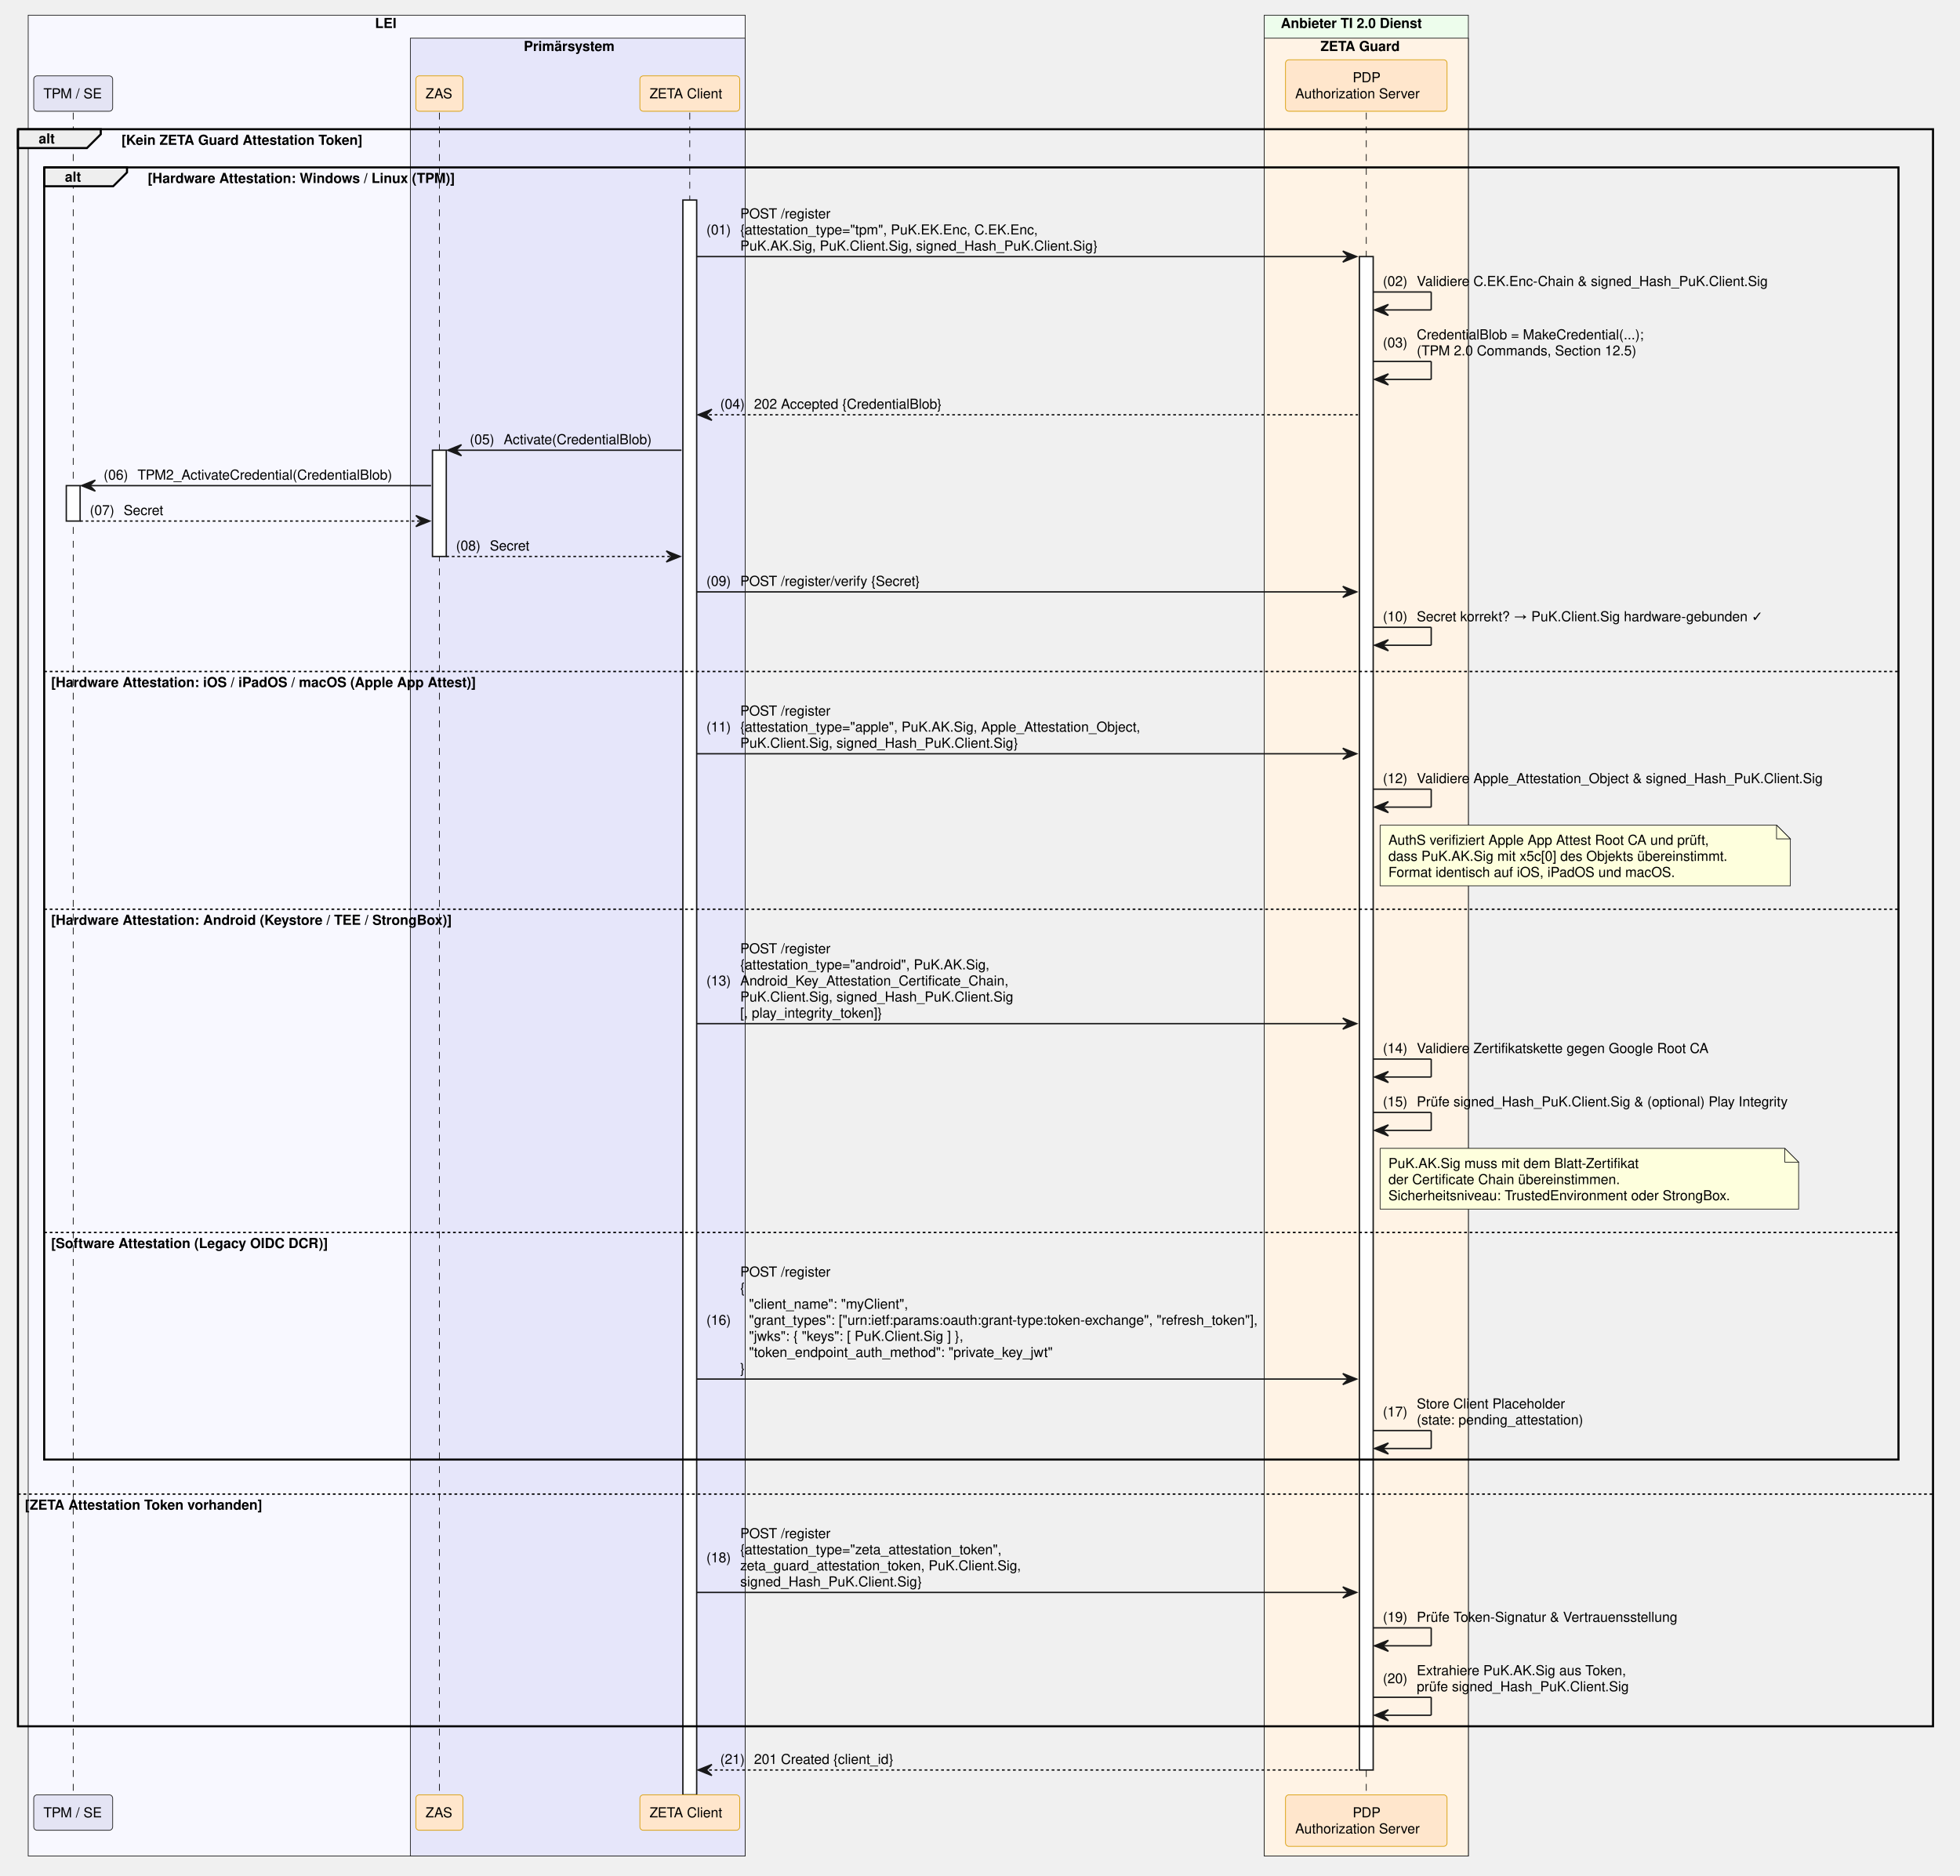
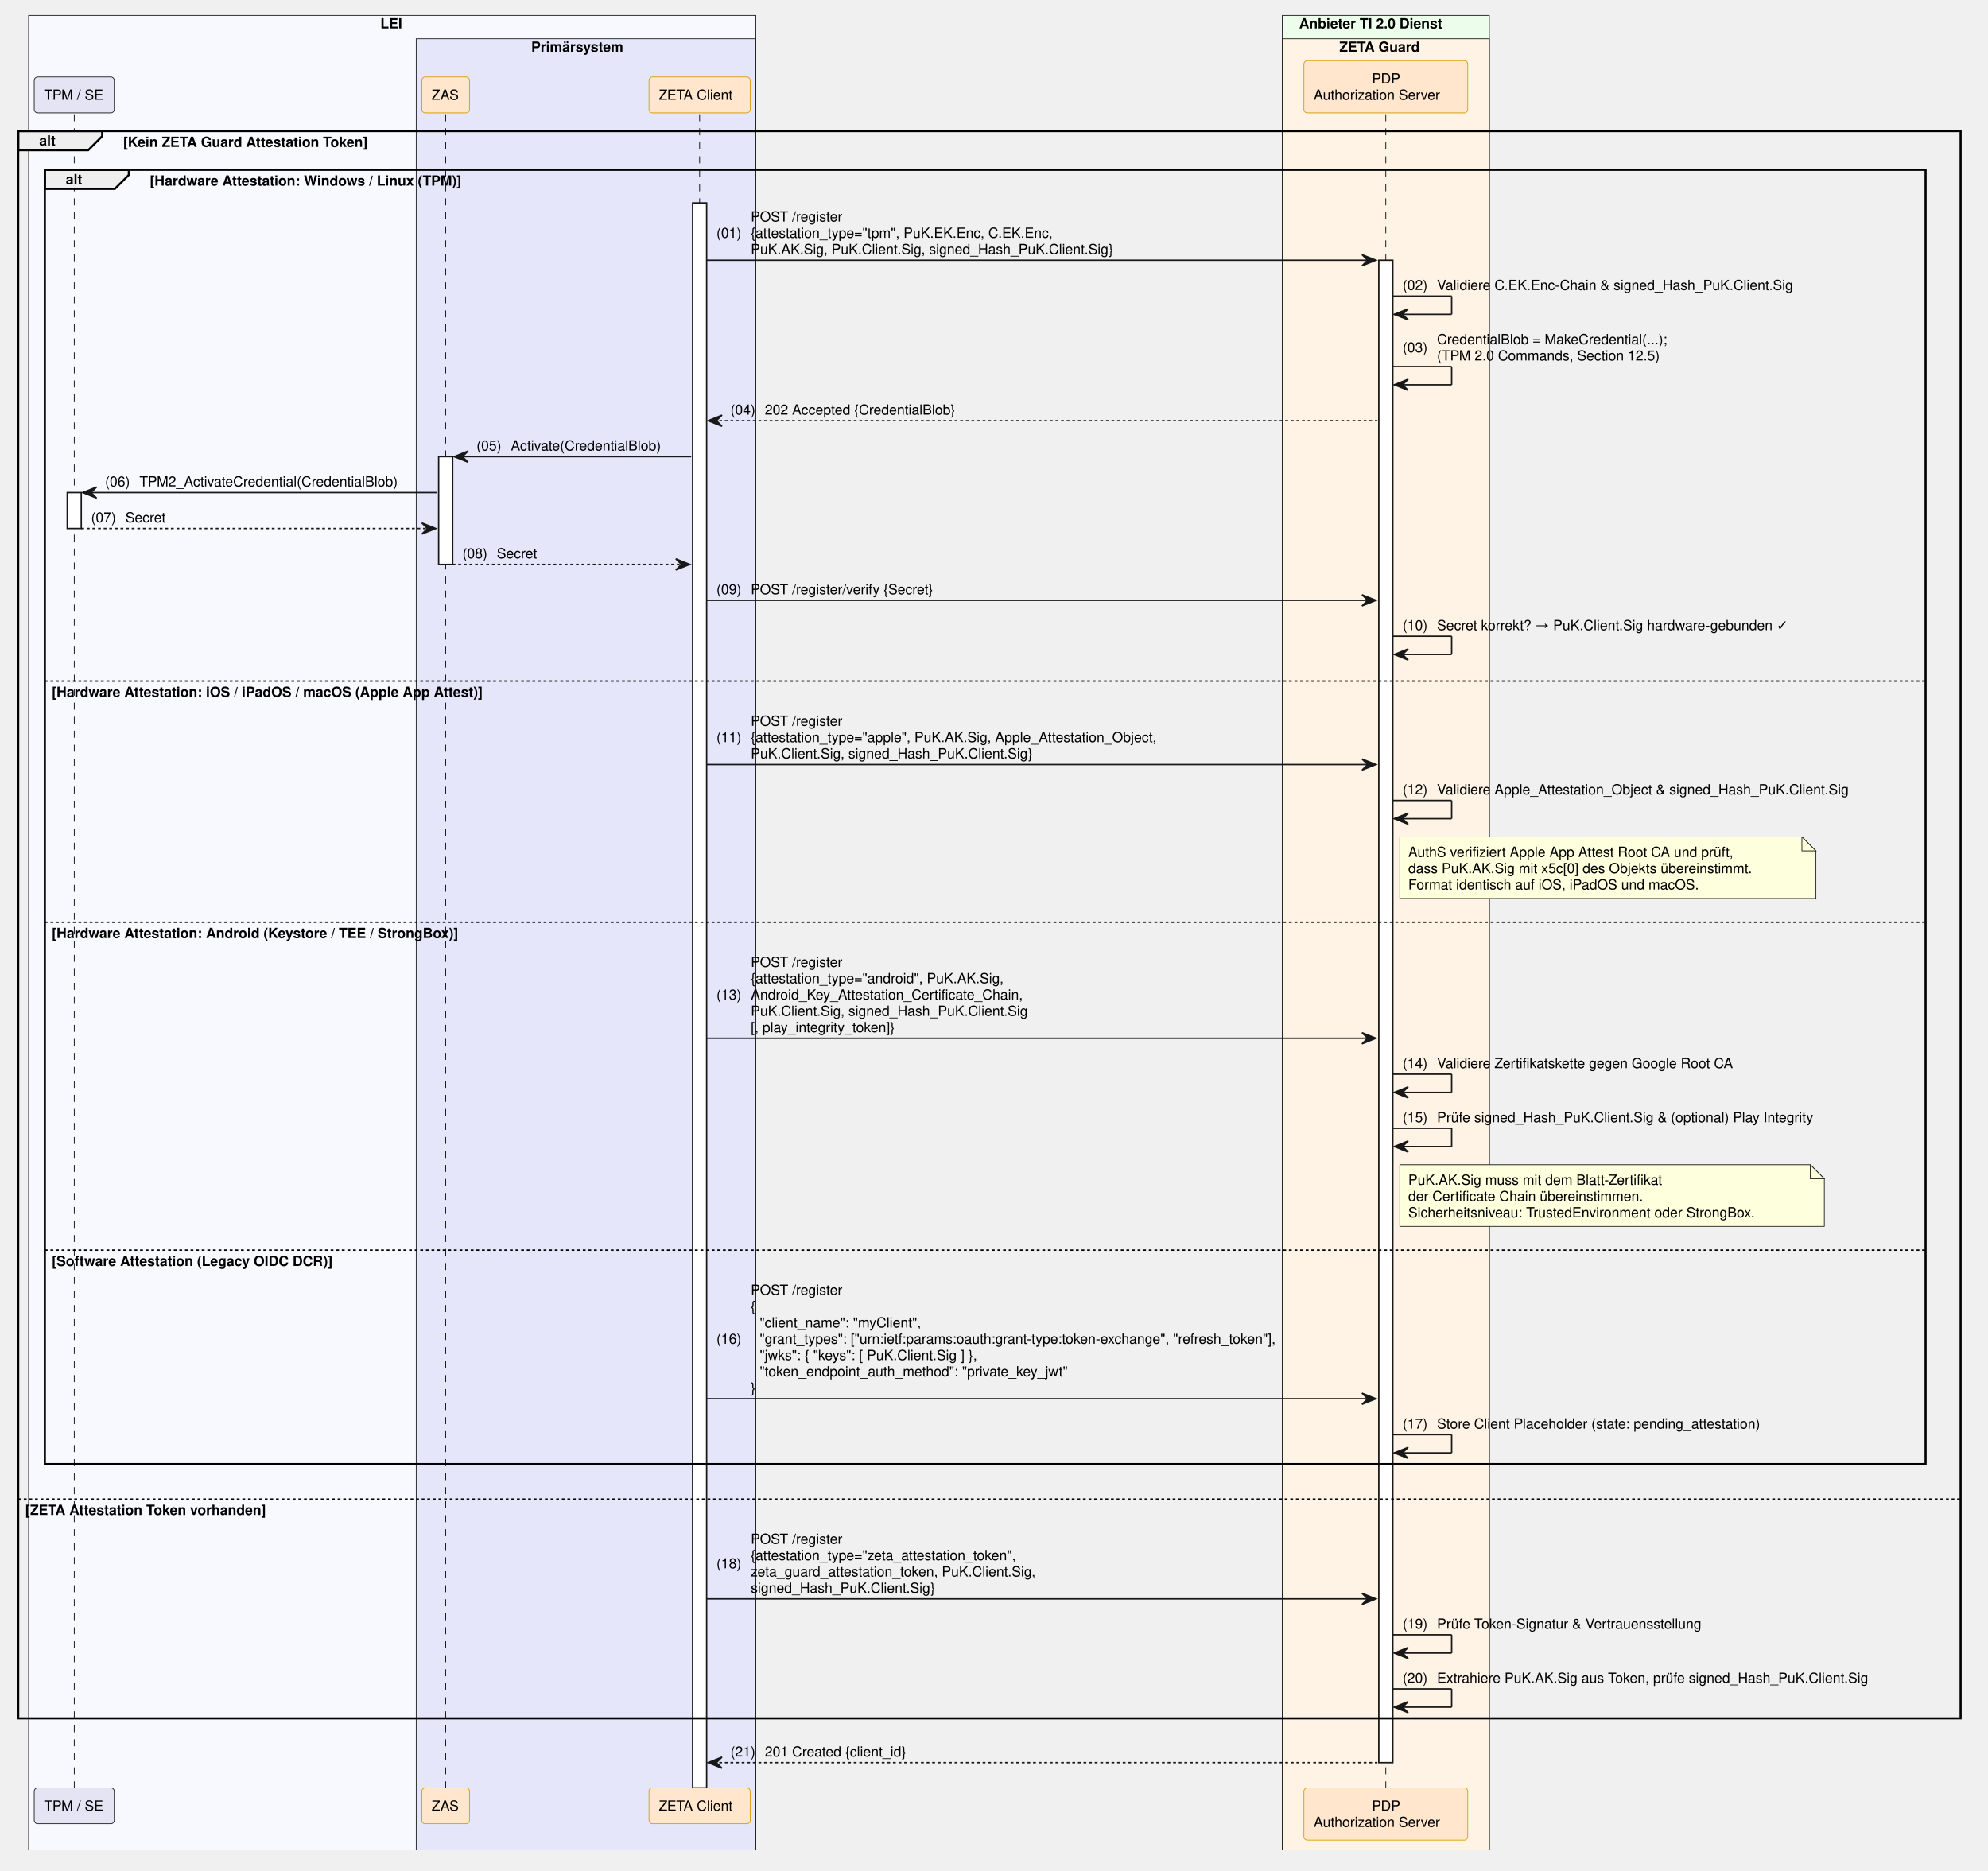
- <svg xmlns="http://www.w3.org/2000/svg" contentStyleType="text/css" data-diagram-type="SEQUENCE" height="1358px" preserveAspectRatio="none" style="width:1419px;height:1358px;background:#FFFFFF;" version="1.1" viewBox="0 0 1419 1358" width="1419px" zoomAndPan="magnify">
+ <svg xmlns="http://www.w3.org/2000/svg" contentStyleType="text/css" data-diagram-type="SEQUENCE" height="1335px" preserveAspectRatio="none" style="width:1419px;height:1335px;background:#FFFFFF;" version="1.1" viewBox="0 0 1419 1335" width="1419px" zoomAndPan="magnify">
  <defs />
  <g>
-     <rect fill="#F8F8FF" height="1332.797" style="stroke:#181818;stroke-width:0.5;" width="519.084" x="20.42" y="11" />
+     <rect fill="#F8F8FF" height="1309.516" style="stroke:#181818;stroke-width:0.5;" width="519.084" x="20.42" y="11" />
    <text fill="#000000" font-family="Helvetica" font-size="10" font-weight="700" x="271.5" y="20.282">LEI</text>
-     <rect fill="#E6E6FA" height="1316.156" style="stroke:#181818;stroke-width:0.5;" width="242.424" x="297.08" y="27.641" />
+     <rect fill="#E6E6FA" height="1292.875" style="stroke:#181818;stroke-width:0.5;" width="242.424" x="297.08" y="27.641" />
    <text fill="#000000" font-family="Helvetica" font-size="10" font-weight="700" x="379.196" y="36.923">Primärsystem</text>
-     <rect fill="#EDFDEC" height="1332.797" style="stroke:#181818;stroke-width:0.5;" width="147.784" x="915.276" y="11" />
+     <rect fill="#EDFDEC" height="1309.516" style="stroke:#181818;stroke-width:0.5;" width="147.784" x="915.276" y="11" />
    <text fill="#000000" font-family="Helvetica" font-size="10" font-weight="700" x="927.276" y="20.282">Anbieter TI 2.0 Dienst</text>
-     <rect fill="#FFF3E5" height="1316.156" style="stroke:#181818;stroke-width:0.5;" width="147.784" x="915.276" y="27.641" />
+     <rect fill="#FFF3E5" height="1292.875" style="stroke:#181818;stroke-width:0.5;" width="147.784" x="915.276" y="27.641" />
    <text fill="#000000" font-family="Helvetica" font-size="10" font-weight="700" x="956.023" y="36.923">ZETA Guard</text>
    <g>
-       <rect fill="#000000" fill-opacity="0" height="1217.953" width="8" x="49.5" y="81.562" />
-       <line style="stroke:#000000;stroke-width:0.5;stroke-dasharray:5,5;" x1="53" x2="53" y1="81.562" y2="1299.516" />
+       <rect fill="#000000" fill-opacity="0" height="1194.672" width="8" x="49.5" y="81.562" />
+       <line style="stroke:#000000;stroke-width:0.5;stroke-dasharray:5,5;" x1="53" x2="53" y1="81.562" y2="1276.234" />
    </g>
    <g>
      <rect fill="#FFFFFF" height="25.641" style="stroke:#181818;stroke-width:1;" width="10" x="48" y="351.609" />
    </g>
    <g>
-       <rect fill="#000000" fill-opacity="0" height="1217.953" width="8" x="314.6" y="81.562" />
-       <line style="stroke:#000000;stroke-width:0.5;stroke-dasharray:5,5;" x1="318.1" x2="318.1" y1="81.562" y2="1299.516" />
+       <rect fill="#000000" fill-opacity="0" height="1194.672" width="8" x="314.6" y="81.562" />
+       <line style="stroke:#000000;stroke-width:0.5;stroke-dasharray:5,5;" x1="318.1" x2="318.1" y1="81.562" y2="1276.234" />
    </g>
    <g>
      <rect fill="#FFFFFF" height="76.922" style="stroke:#181818;stroke-width:1;" width="10" x="313.1" y="325.969" />
    </g>
    <g>
-       <rect fill="#000000" fill-opacity="0" height="1217.953" width="8" x="495.881" y="81.562" />
-       <line style="stroke:#000000;stroke-width:0.5;stroke-dasharray:5,5;" x1="499.381" x2="499.381" y1="81.562" y2="1299.516" />
-     </g>
-     <g>
-       <rect fill="#FFFFFF" height="1154.672" style="stroke:#181818;stroke-width:1;" width="10" x="494.381" y="144.844" />
-     </g>
-     <g>
-       <rect fill="#000000" fill-opacity="0" height="1217.953" width="8" x="985.668" y="81.562" />
-       <line style="stroke:#000000;stroke-width:0.5;stroke-dasharray:5,5;" x1="989.168" x2="989.168" y1="81.562" y2="1299.516" />
-     </g>
-     <g>
-       <rect fill="#FFFFFF" height="1095.75" style="stroke:#181818;stroke-width:1;" width="10" x="984.168" y="185.766" />
+       <rect fill="#000000" fill-opacity="0" height="1194.672" width="8" x="495.881" y="81.562" />
+       <line style="stroke:#000000;stroke-width:0.5;stroke-dasharray:5,5;" x1="499.381" x2="499.381" y1="81.562" y2="1276.234" />
+     </g>
+     <g>
+       <rect fill="#FFFFFF" height="1131.391" style="stroke:#181818;stroke-width:1;" width="10" x="494.381" y="144.844" />
+     </g>
+     <g>
+       <rect fill="#000000" fill-opacity="0" height="1194.672" width="8" x="985.668" y="81.562" />
+       <line style="stroke:#000000;stroke-width:0.5;stroke-dasharray:5,5;" x1="989.168" x2="989.168" y1="81.562" y2="1276.234" />
+     </g>
+     <g>
+       <rect fill="#FFFFFF" height="1072.469" style="stroke:#181818;stroke-width:1;" width="10" x="984.168" y="185.766" />
    </g>
    <rect fill="#E4E4F4" height="25.641" rx="2.5" ry="2.5" style="stroke:#181818;stroke-width:0.5;" width="57.159" x="24.42" y="54.922" />
    <text fill="#000000" font-family="Helvetica" font-size="10" x="31.42" y="71.204">TPM / SE</text>
    <rect fill="#FFE6CC" height="25.641" rx="2.5" ry="2.5" style="stroke:#D79B00;stroke-width:0.5;" width="34.039" x="301.08" y="54.922" />
    <text fill="#000000" font-family="Helvetica" font-size="10" x="308.08" y="71.204">ZAS</text>
    <rect fill="#FFE6CC" height="25.641" rx="2.5" ry="2.5" style="stroke:#D79B00;stroke-width:0.5;" width="72.247" x="463.257" y="54.922" />
    <text fill="#000000" font-family="Helvetica" font-size="10" x="470.257" y="71.204">ZETA Client</text>
    <rect fill="#FFE6CC" height="37.281" rx="2.5" ry="2.5" style="stroke:#D79B00;stroke-width:0.5;" width="116.949" x="930.693" y="43.281" />
    <text fill="#000000" font-family="Helvetica" font-size="10" x="979.288" y="59.563">PDP</text>
    <text fill="#000000" font-family="Helvetica" font-size="10" x="937.693" y="71.204">Authorization Server</text>
-     <rect fill="#E4E4F4" height="25.641" rx="2.5" ry="2.5" style="stroke:#181818;stroke-width:0.5;" width="57.159" x="24.42" y="1299.516" />
-     <text fill="#000000" font-family="Helvetica" font-size="10" x="31.42" y="1315.798">TPM / SE</text>
-     <rect fill="#FFE6CC" height="25.641" rx="2.5" ry="2.5" style="stroke:#D79B00;stroke-width:0.5;" width="34.039" x="301.08" y="1299.516" />
-     <text fill="#000000" font-family="Helvetica" font-size="10" x="308.08" y="1315.798">ZAS</text>
-     <rect fill="#FFE6CC" height="25.641" rx="2.5" ry="2.5" style="stroke:#D79B00;stroke-width:0.5;" width="72.247" x="463.257" y="1299.516" />
-     <text fill="#000000" font-family="Helvetica" font-size="10" x="470.257" y="1315.798">ZETA Client</text>
-     <rect fill="#FFE6CC" height="37.281" rx="2.5" ry="2.5" style="stroke:#D79B00;stroke-width:0.5;" width="116.949" x="930.693" y="1299.516" />
-     <text fill="#000000" font-family="Helvetica" font-size="10" x="979.288" y="1315.798">PDP</text>
-     <text fill="#000000" font-family="Helvetica" font-size="10" x="937.693" y="1327.438">Authorization Server</text>
+     <rect fill="#E4E4F4" height="25.641" rx="2.5" ry="2.5" style="stroke:#181818;stroke-width:0.5;" width="57.159" x="24.42" y="1276.234" />
+     <text fill="#000000" font-family="Helvetica" font-size="10" x="31.42" y="1292.517">TPM / SE</text>
+     <rect fill="#FFE6CC" height="25.641" rx="2.5" ry="2.5" style="stroke:#D79B00;stroke-width:0.5;" width="34.039" x="301.08" y="1276.234" />
+     <text fill="#000000" font-family="Helvetica" font-size="10" x="308.08" y="1292.517">ZAS</text>
+     <rect fill="#FFE6CC" height="25.641" rx="2.5" ry="2.5" style="stroke:#D79B00;stroke-width:0.5;" width="72.247" x="463.257" y="1276.234" />
+     <text fill="#000000" font-family="Helvetica" font-size="10" x="470.257" y="1292.517">ZETA Client</text>
+     <rect fill="#FFE6CC" height="37.281" rx="2.5" ry="2.5" style="stroke:#D79B00;stroke-width:0.5;" width="116.949" x="930.693" y="1276.234" />
+     <text fill="#000000" font-family="Helvetica" font-size="10" x="979.288" y="1292.517">PDP</text>
+     <text fill="#000000" font-family="Helvetica" font-size="10" x="937.693" y="1304.157">Authorization Server</text>
    <path d="M13,93.562 L72.956,93.562 L72.956,97.203 L62.956,107.203 L13,107.203 L13,93.562" fill="#EEEEEE" style="stroke:#000000;stroke-width:1.5;" />
-     <rect fill="none" height="1156.312" style="stroke:#000000;stroke-width:1.5;" width="1386.457" x="13" y="93.562" />
+     <rect fill="none" height="1133.031" style="stroke:#000000;stroke-width:1.5;" width="1386.457" x="13" y="93.562" />
    <text fill="#000000" font-family="Helvetica" font-size="10" font-weight="700" x="28" y="103.845">alt</text>
    <text fill="#000000" font-family="Helvetica" font-size="10" font-weight="700" x="87.956" y="104.845">[Kein ZETA Guard Attestation Token]</text>
-     <line style="stroke:#000000;stroke-width:1;stroke-dasharray:2,2;" x1="13" x2="1399.457" y1="1081.75" y2="1081.75" />
-     <text fill="#000000" font-family="Helvetica" font-size="10" font-weight="700" x="18" y="1093.032">[ZETA Attestation Token vorhanden]</text>
+     <line style="stroke:#000000;stroke-width:1;stroke-dasharray:2,2;" x1="13" x2="1399.457" y1="1070.109" y2="1070.109" />
+     <text fill="#000000" font-family="Helvetica" font-size="10" font-weight="700" x="18" y="1081.392">[ZETA Attestation Token vorhanden]</text>
    <path d="M32,121.203 L91.956,121.203 L91.956,124.844 L81.956,134.844 L32,134.844 L32,121.203" fill="#EEEEEE" style="stroke:#000000;stroke-width:1.5;" />
-     <rect fill="none" height="935.547" style="stroke:#000000;stroke-width:1.5;" width="1342.457" x="32" y="121.203" />
+     <rect fill="none" height="923.906" style="stroke:#000000;stroke-width:1.5;" width="1342.457" x="32" y="121.203" />
    <text fill="#000000" font-family="Helvetica" font-size="10" font-weight="700" x="47" y="131.485">alt</text>
    <text fill="#000000" font-family="Helvetica" font-size="10" font-weight="700" x="106.956" y="132.485">[Hardware Attestation: Windows / Linux (TPM)]</text>
    <line style="stroke:#000000;stroke-width:1;stroke-dasharray:2,2;" x1="32" x2="1374.457" y1="486.172" y2="486.172" />
    <text fill="#000000" font-family="Helvetica" font-size="10" font-weight="700" x="37" y="497.454">[Hardware Attestation: iOS / iPadOS / macOS (Apple App Attest)]</text>
    <line style="stroke:#000000;stroke-width:1;stroke-dasharray:2,2;" x1="32" x2="1374.457" y1="658.297" y2="658.297" />
    <text fill="#000000" font-family="Helvetica" font-size="10" font-weight="700" x="37" y="669.579">[Hardware Attestation: Android (Keystore / TEE / StrongBox)]</text>
    <line style="stroke:#000000;stroke-width:1;stroke-dasharray:2,2;" x1="32" x2="1374.457" y1="892.344" y2="892.344" />
    <text fill="#000000" font-family="Helvetica" font-size="10" font-weight="700" x="37" y="903.626">[Software Attestation (Legacy OIDC DCR)]</text>
    <polygon fill="#181818" points="972.168,181.766,982.168,185.766,972.168,189.766,976.168,185.766" style="stroke:#181818;stroke-width:1;" />
    <line style="stroke:#181818;stroke-width:1;" x1="504.381" x2="978.168" y1="185.766" y2="185.766" />
    <text fill="#000000" font-family="Helvetica" font-size="10" x="511.381" y="169.767">(01)</text>
    <text fill="#000000" font-family="Helvetica" font-size="10" x="535.908" y="158.126">POST /register</text>
    <text fill="#000000" font-family="Helvetica" font-size="10" x="535.908" y="169.767">{attestation_type="tpm", PuK.EK.Enc, C.EK.Enc,</text>
    <text fill="#000000" font-family="Helvetica" font-size="10" x="535.908" y="181.407">PuK.AK.Sig, PuK.Client.Sig, signed_Hash_PuK.Client.Sig}</text>
    <line style="stroke:#181818;stroke-width:1;" x1="994.168" x2="1036.168" y1="211.406" y2="211.406" />
    <line style="stroke:#181818;stroke-width:1;" x1="1036.168" x2="1036.168" y1="211.406" y2="224.406" />
    <line style="stroke:#181818;stroke-width:1;" x1="995.168" x2="1036.168" y1="224.406" y2="224.406" />
    <polygon fill="#181818" points="1005.168,220.406,995.168,224.406,1005.168,228.406,1001.168,224.406" style="stroke:#181818;stroke-width:1;" />
    <text fill="#000000" font-family="Helvetica" font-size="10" x="1001.168" y="207.048">(02)</text>
    <text fill="#000000" font-family="Helvetica" font-size="10" x="1025.695" y="207.048">Validiere C.EK.Enc-Chain &amp; signed_Hash_PuK.Client.Sig</text>
    <line style="stroke:#181818;stroke-width:1;" x1="994.168" x2="1036.168" y1="261.688" y2="261.688" />
    <line style="stroke:#181818;stroke-width:1;" x1="1036.168" x2="1036.168" y1="261.688" y2="274.688" />
    <line style="stroke:#181818;stroke-width:1;" x1="995.168" x2="1036.168" y1="274.688" y2="274.688" />
    <polygon fill="#181818" points="1005.168,270.688,995.168,274.688,1005.168,278.688,1001.168,274.688" style="stroke:#181818;stroke-width:1;" />
    <text fill="#000000" font-family="Helvetica" font-size="10" x="1001.168" y="251.509">(03)</text>
    <text fill="#000000" font-family="Helvetica" font-size="10" x="1025.695" y="245.689">CredentialBlob = MakeCredential(...);</text>
    <text fill="#000000" font-family="Helvetica" font-size="10" x="1025.695" y="257.329">(TPM 2.0 Commands, Section 12.5)</text>
    <polygon fill="#181818" points="515.381,296.328,505.381,300.328,515.381,304.328,511.381,300.328" style="stroke:#181818;stroke-width:1;" />
    <line style="stroke:#181818;stroke-width:1;stroke-dasharray:2,2;" x1="509.381" x2="983.168" y1="300.328" y2="300.328" />
    <text fill="#000000" font-family="Helvetica" font-size="10" x="521.381" y="295.97">(04)</text>
    <text fill="#000000" font-family="Helvetica" font-size="10" x="545.908" y="295.97">202 Accepted {CredentialBlob}</text>
    <polygon fill="#181818" points="334.1,321.969,324.1,325.969,334.1,329.969,330.1,325.969" style="stroke:#181818;stroke-width:1;" />
    <line style="stroke:#181818;stroke-width:1;" x1="328.1" x2="493.381" y1="325.969" y2="325.969" />
    <text fill="#000000" font-family="Helvetica" font-size="10" x="340.1" y="321.61">(05)</text>
    <text fill="#000000" font-family="Helvetica" font-size="10" x="364.627" y="321.61">Activate(CredentialBlob)</text>
    <polygon fill="#181818" points="69,347.609,59,351.609,69,355.609,65,351.609" style="stroke:#181818;stroke-width:1;" />
    <line style="stroke:#181818;stroke-width:1;" x1="63" x2="312.1" y1="351.609" y2="351.609" />
    <text fill="#000000" font-family="Helvetica" font-size="10" x="75" y="347.251">(06)</text>
    <text fill="#000000" font-family="Helvetica" font-size="10" x="99.527" y="347.251">TPM2_ActivateCredential(CredentialBlob)</text>
    <polygon fill="#181818" points="301.1,373.25,311.1,377.25,301.1,381.25,305.1,377.25" style="stroke:#181818;stroke-width:1;" />
    <line style="stroke:#181818;stroke-width:1;stroke-dasharray:2,2;" x1="58" x2="307.1" y1="377.25" y2="377.25" />
    <text fill="#000000" font-family="Helvetica" font-size="10" x="65" y="372.892">(07)</text>
    <text fill="#000000" font-family="Helvetica" font-size="10" x="89.527" y="372.892">Secret</text>
    <polygon fill="#181818" points="482.381,398.891,492.381,402.891,482.381,406.891,486.381,402.891" style="stroke:#181818;stroke-width:1;" />
    <line style="stroke:#181818;stroke-width:1;stroke-dasharray:2,2;" x1="323.1" x2="488.381" y1="402.891" y2="402.891" />
    <text fill="#000000" font-family="Helvetica" font-size="10" x="330.1" y="398.532">(08)</text>
    <text fill="#000000" font-family="Helvetica" font-size="10" x="354.627" y="398.532">Secret</text>
    <polygon fill="#181818" points="972.168,424.531,982.168,428.531,972.168,432.531,976.168,428.531" style="stroke:#181818;stroke-width:1;" />
    <line style="stroke:#181818;stroke-width:1;" x1="504.381" x2="978.168" y1="428.531" y2="428.531" />
    <text fill="#000000" font-family="Helvetica" font-size="10" x="511.381" y="424.173">(09)</text>
    <text fill="#000000" font-family="Helvetica" font-size="10" x="535.908" y="424.173">POST /register/verify {Secret}</text>
    <line style="stroke:#181818;stroke-width:1;" x1="994.168" x2="1036.168" y1="454.172" y2="454.172" />
    <line style="stroke:#181818;stroke-width:1;" x1="1036.168" x2="1036.168" y1="454.172" y2="467.172" />
    <line style="stroke:#181818;stroke-width:1;" x1="995.168" x2="1036.168" y1="467.172" y2="467.172" />
    <polygon fill="#181818" points="1005.168,463.172,995.168,467.172,1005.168,471.172,1001.168,467.172" style="stroke:#181818;stroke-width:1;" />
    <text fill="#000000" font-family="Helvetica" font-size="10" x="1001.168" y="449.813">(10)</text>
    <text fill="#000000" font-family="Helvetica" font-size="10" x="1025.695" y="449.813">Secret korrekt? → PuK.Client.Sig hardware-gebunden ✓</text>
    <polygon fill="#181818" points="972.168,541.734,982.168,545.734,972.168,549.734,976.168,545.734" style="stroke:#181818;stroke-width:1;" />
    <line style="stroke:#181818;stroke-width:1;" x1="504.381" x2="978.168" y1="545.734" y2="545.734" />
    <text fill="#000000" font-family="Helvetica" font-size="10" x="511.381" y="529.735">(11)</text>
    <text fill="#000000" font-family="Helvetica" font-size="10" x="535.908" y="518.095">POST /register</text>
    <text fill="#000000" font-family="Helvetica" font-size="10" x="535.908" y="529.735">{attestation_type="apple", PuK.AK.Sig, Apple_Attestation_Object,</text>
    <text fill="#000000" font-family="Helvetica" font-size="10" x="535.908" y="541.376">PuK.Client.Sig, signed_Hash_PuK.Client.Sig}</text>
    <line style="stroke:#181818;stroke-width:1;" x1="994.168" x2="1036.168" y1="571.375" y2="571.375" />
    <line style="stroke:#181818;stroke-width:1;" x1="1036.168" x2="1036.168" y1="571.375" y2="584.375" />
    <line style="stroke:#181818;stroke-width:1;" x1="995.168" x2="1036.168" y1="584.375" y2="584.375" />
    <polygon fill="#181818" points="1005.168,580.375,995.168,584.375,1005.168,588.375,1001.168,584.375" style="stroke:#181818;stroke-width:1;" />
    <text fill="#000000" font-family="Helvetica" font-size="10" x="1001.168" y="567.017">(12)</text>
    <text fill="#000000" font-family="Helvetica" font-size="10" x="1025.695" y="567.017">Validiere Apple_Attestation_Object &amp; signed_Hash_PuK.Client.Sig</text>
    <path d="M999.168,597.375 L999.168,641.375 L1296.168,641.375 L1296.168,607.375 L1286.168,597.375 L999.168,597.375" fill="#FEFFDD" style="stroke:#181818;stroke-width:0.5;" />
    <path d="M1286.168,597.375 L1286.168,607.375 L1296.168,607.375 L1286.168,597.375" fill="#FEFFDD" style="stroke:#181818;stroke-width:0.5;" />
    <text fill="#000000" font-family="Helvetica" font-size="10" x="1005.168" y="611.657">AuthS verifiziert Apple App Attest Root CA und prüft,</text>
    <text fill="#000000" font-family="Helvetica" font-size="10" x="1005.168" y="623.298">dass PuK.AK.Sig mit x5c[0] des Objekts übereinstimmt.</text>
    <text fill="#000000" font-family="Helvetica" font-size="10" x="1005.168" y="634.938">Format identisch auf iOS, iPadOS und macOS.</text>
    <polygon fill="#181818" points="972.168,737.141,982.168,741.141,972.168,745.141,976.168,741.141" style="stroke:#181818;stroke-width:1;" />
    <line style="stroke:#181818;stroke-width:1;" x1="504.381" x2="978.168" y1="741.141" y2="741.141" />
    <text fill="#000000" font-family="Helvetica" font-size="10" x="511.381" y="713.501">(13)</text>
    <text fill="#000000" font-family="Helvetica" font-size="10" x="535.908" y="690.22">POST /register</text>
    <text fill="#000000" font-family="Helvetica" font-size="10" x="535.908" y="701.86">{attestation_type="android", PuK.AK.Sig,</text>
    <text fill="#000000" font-family="Helvetica" font-size="10" x="535.908" y="713.501">Android_Key_Attestation_Certificate_Chain,</text>
    <text fill="#000000" font-family="Helvetica" font-size="10" x="535.908" y="725.142">PuK.Client.Sig, signed_Hash_PuK.Client.Sig</text>
    <text fill="#000000" font-family="Helvetica" font-size="10" x="535.908" y="736.782">[, play_integrity_token]}</text>
    <line style="stroke:#181818;stroke-width:1;" x1="994.168" x2="1036.168" y1="766.781" y2="766.781" />
    <line style="stroke:#181818;stroke-width:1;" x1="1036.168" x2="1036.168" y1="766.781" y2="779.781" />
    <line style="stroke:#181818;stroke-width:1;" x1="995.168" x2="1036.168" y1="779.781" y2="779.781" />
    <polygon fill="#181818" points="1005.168,775.781,995.168,779.781,1005.168,783.781,1001.168,779.781" style="stroke:#181818;stroke-width:1;" />
    <text fill="#000000" font-family="Helvetica" font-size="10" x="1001.168" y="762.423">(14)</text>
    <text fill="#000000" font-family="Helvetica" font-size="10" x="1025.695" y="762.423">Validiere Zertifikatskette gegen Google Root CA</text>
    <line style="stroke:#181818;stroke-width:1;" x1="994.168" x2="1036.168" y1="805.422" y2="805.422" />
    <line style="stroke:#181818;stroke-width:1;" x1="1036.168" x2="1036.168" y1="805.422" y2="818.422" />
    <line style="stroke:#181818;stroke-width:1;" x1="995.168" x2="1036.168" y1="818.422" y2="818.422" />
    <polygon fill="#181818" points="1005.168,814.422,995.168,818.422,1005.168,822.422,1001.168,818.422" style="stroke:#181818;stroke-width:1;" />
    <text fill="#000000" font-family="Helvetica" font-size="10" x="1001.168" y="801.063">(15)</text>
    <text fill="#000000" font-family="Helvetica" font-size="10" x="1025.695" y="801.063">Prüfe signed_Hash_PuK.Client.Sig &amp; (optional) Play Integrity</text>
    <path d="M999.168,831.422 L999.168,875.422 L1302.168,875.422 L1302.168,841.422 L1292.168,831.422 L999.168,831.422" fill="#FEFFDD" style="stroke:#181818;stroke-width:0.5;" />
    <path d="M1292.168,831.422 L1292.168,841.422 L1302.168,841.422 L1292.168,831.422" fill="#FEFFDD" style="stroke:#181818;stroke-width:0.5;" />
    <text fill="#000000" font-family="Helvetica" font-size="10" x="1005.168" y="845.704">PuK.AK.Sig muss mit dem Blatt-Zertifikat</text>
    <text fill="#000000" font-family="Helvetica" font-size="10" x="1005.168" y="857.345">der Certificate Chain übereinstimmen.</text>
    <text fill="#000000" font-family="Helvetica" font-size="10" x="1005.168" y="868.985">Sicherheitsniveau: TrustedEnvironment oder StrongBox.</text>
    <polygon fill="#181818" points="972.168,994.469,982.168,998.469,972.168,1002.469,976.168,998.469" style="stroke:#181818;stroke-width:1;" />
    <line style="stroke:#181818;stroke-width:1;" x1="504.381" x2="978.168" y1="998.469" y2="998.469" />
    <text fill="#000000" font-family="Helvetica" font-size="10" x="511.381" y="959.188">(16)</text>
    <text fill="#000000" font-family="Helvetica" font-size="10" x="535.908" y="924.267">POST /register</text>
    <text fill="#000000" font-family="Helvetica" font-size="10" x="535.908" y="935.907">{</text>
    <text fill="#000000" font-family="Helvetica" font-size="10" x="542.266" y="947.548">"client_name": "myClient",</text>
    <text fill="#000000" font-family="Helvetica" font-size="10" x="542.266" y="959.188">"grant_types": ["urn:ietf:params:oauth:grant-type:token-exchange", "refresh_token"],</text>
    <text fill="#000000" font-family="Helvetica" font-size="10" x="542.266" y="970.829">"jwks": { "keys": [ PuK.Client.Sig ] },</text>
    <text fill="#000000" font-family="Helvetica" font-size="10" x="542.266" y="982.47">"token_endpoint_auth_method": "private_key_jwt"</text>
    <text fill="#000000" font-family="Helvetica" font-size="10" x="535.908" y="994.11">}</text>
-     <line style="stroke:#181818;stroke-width:1;" x1="994.168" x2="1036.168" y1="1035.75" y2="1035.75" />
-     <line style="stroke:#181818;stroke-width:1;" x1="1036.168" x2="1036.168" y1="1035.75" y2="1048.75" />
-     <line style="stroke:#181818;stroke-width:1;" x1="995.168" x2="1036.168" y1="1048.75" y2="1048.75" />
-     <polygon fill="#181818" points="1005.168,1044.75,995.168,1048.75,1005.168,1052.75,1001.168,1048.75" style="stroke:#181818;stroke-width:1;" />
-     <text fill="#000000" font-family="Helvetica" font-size="10" x="1001.168" y="1025.571">(17)</text>
-     <text fill="#000000" font-family="Helvetica" font-size="10" x="1025.695" y="1019.751">Store Client Placeholder</text>
-     <text fill="#000000" font-family="Helvetica" font-size="10" x="1025.695" y="1031.392">(state: pending_attestation)</text>
-     <polygon fill="#181818" points="972.168,1148.953,982.168,1152.953,972.168,1156.953,976.168,1152.953" style="stroke:#181818;stroke-width:1;" />
-     <line style="stroke:#181818;stroke-width:1;" x1="504.381" x2="978.168" y1="1152.953" y2="1152.953" />
-     <text fill="#000000" font-family="Helvetica" font-size="10" x="511.381" y="1131.134">(18)</text>
-     <text fill="#000000" font-family="Helvetica" font-size="10" x="535.908" y="1113.673">POST /register</text>
-     <text fill="#000000" font-family="Helvetica" font-size="10" x="535.908" y="1125.313">{attestation_type="zeta_attestation_token",</text>
-     <text fill="#000000" font-family="Helvetica" font-size="10" x="535.908" y="1136.954">zeta_guard_attestation_token, PuK.Client.Sig,</text>
-     <text fill="#000000" font-family="Helvetica" font-size="10" x="535.908" y="1148.595">signed_Hash_PuK.Client.Sig}</text>
-     <line style="stroke:#181818;stroke-width:1;" x1="994.168" x2="1036.168" y1="1178.594" y2="1178.594" />
-     <line style="stroke:#181818;stroke-width:1;" x1="1036.168" x2="1036.168" y1="1178.594" y2="1191.594" />
-     <line style="stroke:#181818;stroke-width:1;" x1="995.168" x2="1036.168" y1="1191.594" y2="1191.594" />
-     <polygon fill="#181818" points="1005.168,1187.594,995.168,1191.594,1005.168,1195.594,1001.168,1191.594" style="stroke:#181818;stroke-width:1;" />
-     <text fill="#000000" font-family="Helvetica" font-size="10" x="1001.168" y="1174.235">(19)</text>
-     <text fill="#000000" font-family="Helvetica" font-size="10" x="1025.695" y="1174.235">Prüfe Token-Signatur &amp; Vertrauensstellung</text>
-     <line style="stroke:#181818;stroke-width:1;" x1="994.168" x2="1036.168" y1="1228.875" y2="1228.875" />
-     <line style="stroke:#181818;stroke-width:1;" x1="1036.168" x2="1036.168" y1="1228.875" y2="1241.875" />
-     <line style="stroke:#181818;stroke-width:1;" x1="995.168" x2="1036.168" y1="1241.875" y2="1241.875" />
-     <polygon fill="#181818" points="1005.168,1237.875,995.168,1241.875,1005.168,1245.875,1001.168,1241.875" style="stroke:#181818;stroke-width:1;" />
-     <text fill="#000000" font-family="Helvetica" font-size="10" x="1001.168" y="1218.696">(20)</text>
-     <text fill="#000000" font-family="Helvetica" font-size="10" x="1025.695" y="1212.876">Extrahiere PuK.AK.Sig aus Token,</text>
-     <text fill="#000000" font-family="Helvetica" font-size="10" x="1025.695" y="1224.517">prüfe signed_Hash_PuK.Client.Sig</text>
-     <polygon fill="#181818" points="515.381,1277.516,505.381,1281.516,515.381,1285.516,511.381,1281.516" style="stroke:#181818;stroke-width:1;" />
-     <line style="stroke:#181818;stroke-width:1;stroke-dasharray:2,2;" x1="509.381" x2="983.168" y1="1281.516" y2="1281.516" />
-     <text fill="#000000" font-family="Helvetica" font-size="10" x="521.381" y="1277.157">(21)</text>
-     <text fill="#000000" font-family="Helvetica" font-size="10" x="545.908" y="1277.157">201 Created {client_id}</text>
+     <line style="stroke:#181818;stroke-width:1;" x1="994.168" x2="1036.168" y1="1024.109" y2="1024.109" />
+     <line style="stroke:#181818;stroke-width:1;" x1="1036.168" x2="1036.168" y1="1024.109" y2="1037.109" />
+     <line style="stroke:#181818;stroke-width:1;" x1="995.168" x2="1036.168" y1="1037.109" y2="1037.109" />
+     <polygon fill="#181818" points="1005.168,1033.109,995.168,1037.109,1005.168,1041.109,1001.168,1037.109" style="stroke:#181818;stroke-width:1;" />
+     <text fill="#000000" font-family="Helvetica" font-size="10" x="1001.168" y="1019.751">(17)</text>
+     <text fill="#000000" font-family="Helvetica" font-size="10" x="1025.695" y="1019.751">Store Client Placeholder (state: pending_attestation)</text>
+     <polygon fill="#181818" points="972.168,1137.312,982.168,1141.312,972.168,1145.312,976.168,1141.312" style="stroke:#181818;stroke-width:1;" />
+     <line style="stroke:#181818;stroke-width:1;" x1="504.381" x2="978.168" y1="1141.312" y2="1141.312" />
+     <text fill="#000000" font-family="Helvetica" font-size="10" x="511.381" y="1119.493">(18)</text>
+     <text fill="#000000" font-family="Helvetica" font-size="10" x="535.908" y="1102.032">POST /register</text>
+     <text fill="#000000" font-family="Helvetica" font-size="10" x="535.908" y="1113.673">{attestation_type="zeta_attestation_token",</text>
+     <text fill="#000000" font-family="Helvetica" font-size="10" x="535.908" y="1125.313">zeta_guard_attestation_token, PuK.Client.Sig,</text>
+     <text fill="#000000" font-family="Helvetica" font-size="10" x="535.908" y="1136.954">signed_Hash_PuK.Client.Sig}</text>
+     <line style="stroke:#181818;stroke-width:1;" x1="994.168" x2="1036.168" y1="1166.953" y2="1166.953" />
+     <line style="stroke:#181818;stroke-width:1;" x1="1036.168" x2="1036.168" y1="1166.953" y2="1179.953" />
+     <line style="stroke:#181818;stroke-width:1;" x1="995.168" x2="1036.168" y1="1179.953" y2="1179.953" />
+     <polygon fill="#181818" points="1005.168,1175.953,995.168,1179.953,1005.168,1183.953,1001.168,1179.953" style="stroke:#181818;stroke-width:1;" />
+     <text fill="#000000" font-family="Helvetica" font-size="10" x="1001.168" y="1162.595">(19)</text>
+     <text fill="#000000" font-family="Helvetica" font-size="10" x="1025.695" y="1162.595">Prüfe Token-Signatur &amp; Vertrauensstellung</text>
+     <line style="stroke:#181818;stroke-width:1;" x1="994.168" x2="1036.168" y1="1205.594" y2="1205.594" />
+     <line style="stroke:#181818;stroke-width:1;" x1="1036.168" x2="1036.168" y1="1205.594" y2="1218.594" />
+     <line style="stroke:#181818;stroke-width:1;" x1="995.168" x2="1036.168" y1="1218.594" y2="1218.594" />
+     <polygon fill="#181818" points="1005.168,1214.594,995.168,1218.594,1005.168,1222.594,1001.168,1218.594" style="stroke:#181818;stroke-width:1;" />
+     <text fill="#000000" font-family="Helvetica" font-size="10" x="1001.168" y="1201.235">(20)</text>
+     <text fill="#000000" font-family="Helvetica" font-size="10" x="1025.695" y="1201.235">Extrahiere PuK.AK.Sig aus Token, prüfe signed_Hash_PuK.Client.Sig</text>
+     <polygon fill="#181818" points="515.381,1254.234,505.381,1258.234,515.381,1262.234,511.381,1258.234" style="stroke:#181818;stroke-width:1;" />
+     <line style="stroke:#181818;stroke-width:1;stroke-dasharray:2,2;" x1="509.381" x2="983.168" y1="1258.234" y2="1258.234" />
+     <text fill="#000000" font-family="Helvetica" font-size="10" x="521.381" y="1253.876">(21)</text>
+     <text fill="#000000" font-family="Helvetica" font-size="10" x="545.908" y="1253.876">201 Created {client_id}</text>
  </g>
</svg>
